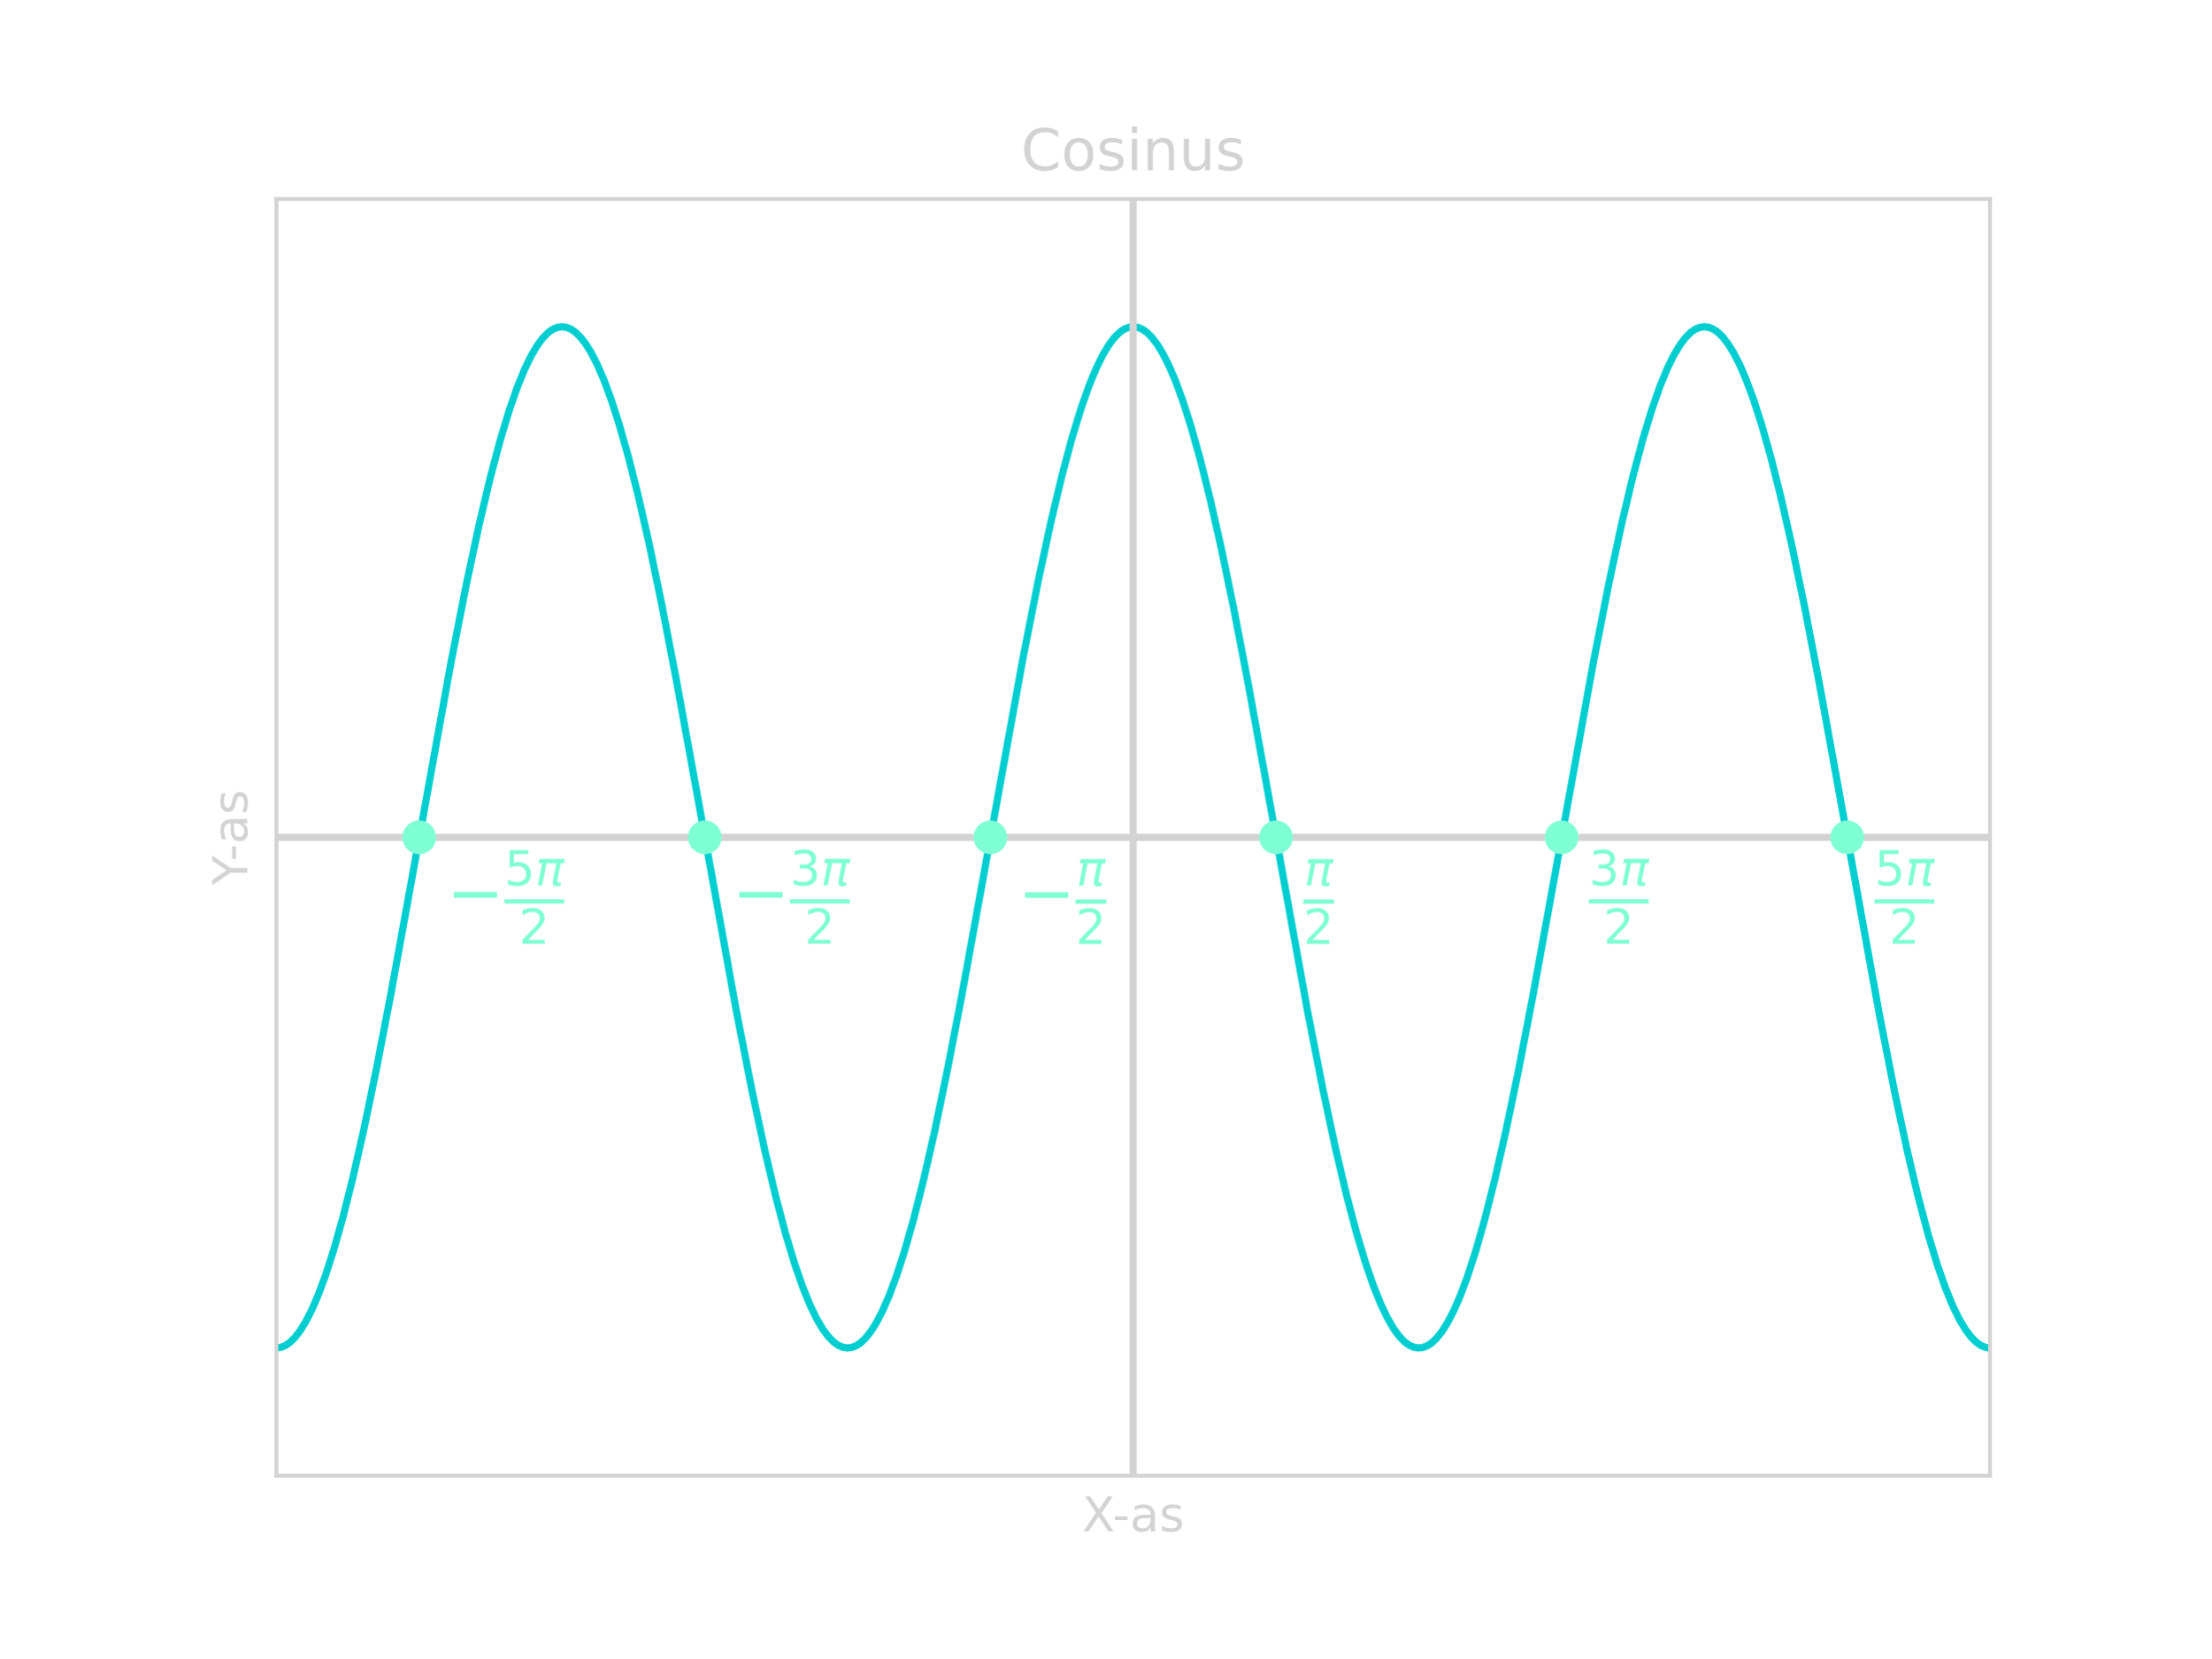
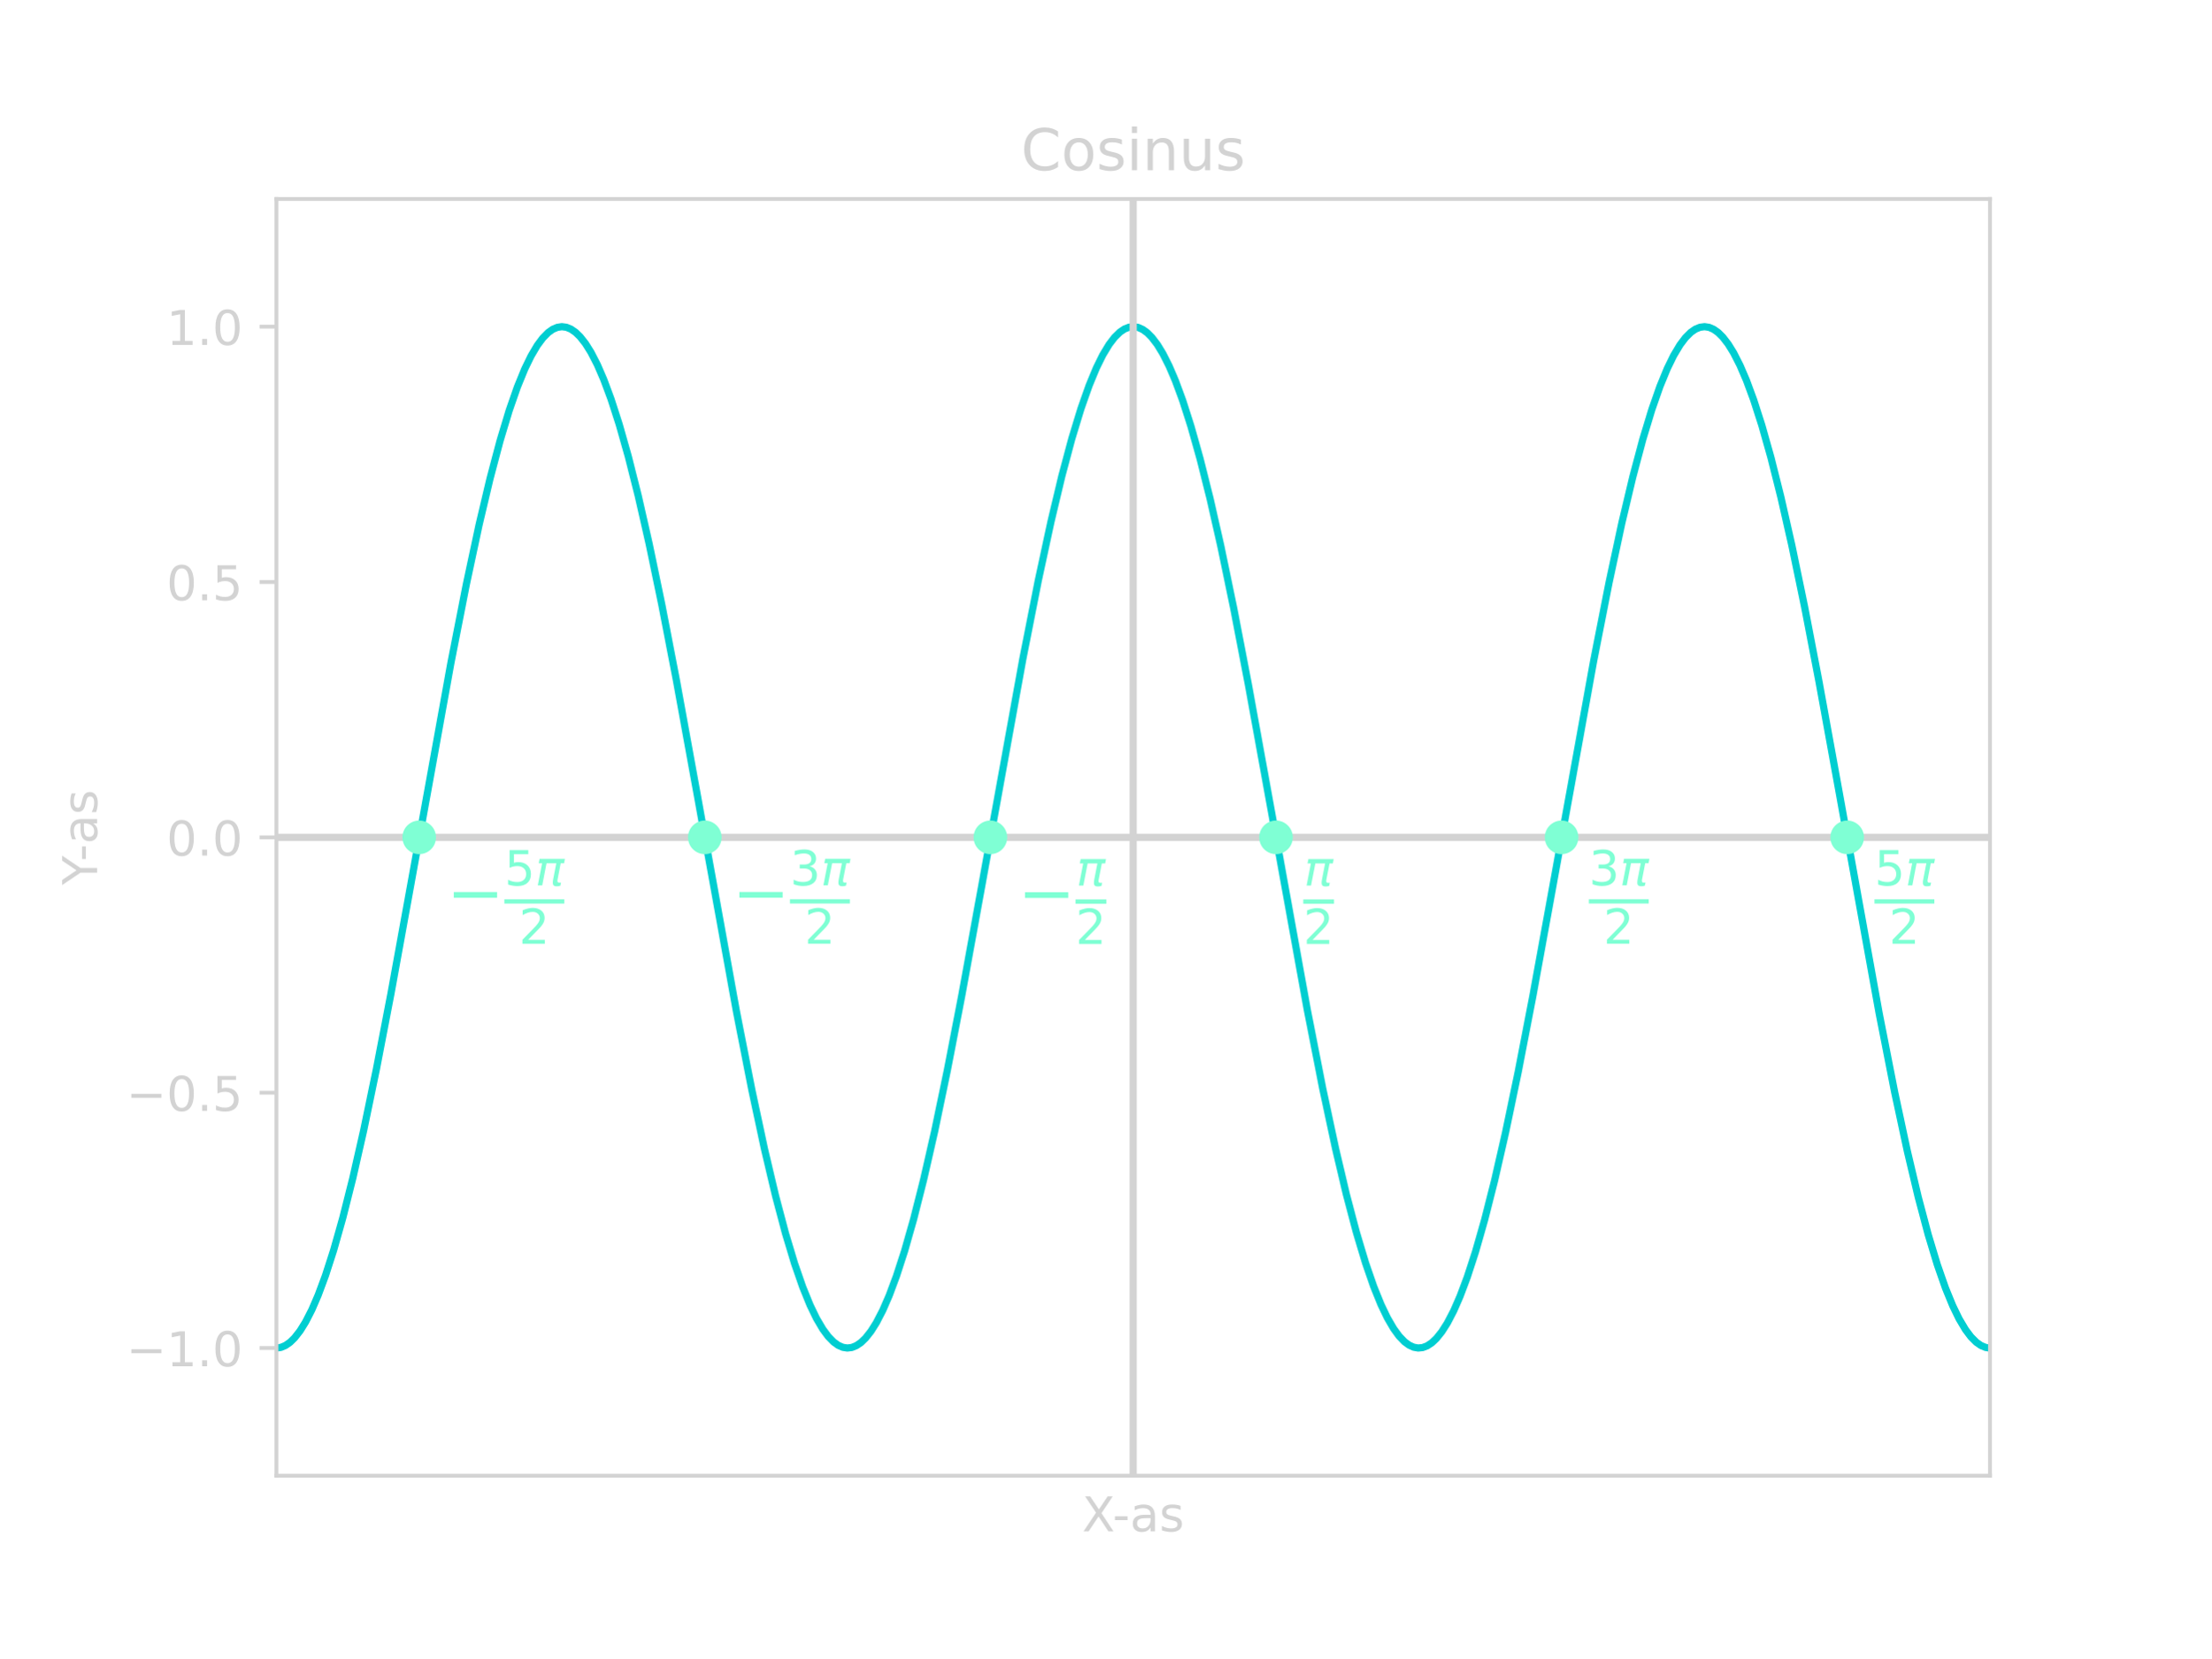
<svg xmlns="http://www.w3.org/2000/svg" xmlns:xlink="http://www.w3.org/1999/xlink" width="460.8pt" height="345.6pt" viewBox="0 0 460.8 345.6" version="1.1">
  <defs>
    <style type="text/css">*{stroke-linejoin: round; stroke-linecap: butt}</style>
  </defs>
  <g id="figure_1">
    <g id="patch_1">
      <path d="M 0 345.6  L 460.8 345.6  L 460.8 0  L 0 0  z " style="fill: none" />
    </g>
    <g id="axes_1">
      <g id="patch_2">
        <path d="M 57.6 307.584  L 414.72 307.584  L 414.72 41.472  L 57.6 41.472  z " style="fill: none" />
      </g>
      <g id="line2d_1">
-         <path d="M 57.6 280.973  L 58.547 280.84  L 59.495 280.441  L 60.442 279.778  L 61.389 278.851  L 62.526 277.395  L 63.663 275.569  L 64.989 272.98  L 66.315 269.908  L 67.831 265.827  L 69.536 260.538  L 71.43 253.848  L 73.514 245.576  L 75.788 235.576  L 78.44 222.811  L 81.472 207.081  L 85.64 184.18  L 93.976 138.108  L 97.197 121.711  L 99.849 109.332  L 102.123 99.728  L 104.207 91.866  L 106.101 85.584  L 107.806 80.688  L 109.322 76.973  L 110.648 74.233  L 111.974 71.985  L 113.111 70.457  L 114.248 69.304  L 115.195 68.632  L 116.143 68.225  L 117.09 68.083  L 118.037 68.208  L 118.984 68.598  L 119.932 69.253  L 120.879 70.171  L 122.016 71.617  L 123.152 73.434  L 124.479 76.012  L 125.805 79.073  L 127.321 83.142  L 129.026 88.418  L 130.92 95.095  L 133.004 103.354  L 135.278 113.341  L 137.93 126.094  L 140.962 141.814  L 145.13 164.708  L 153.466 210.789  L 156.687 227.197  L 159.339 239.59  L 161.612 249.207  L 163.697 257.083  L 165.591 263.379  L 167.296 268.288  L 168.812 272.015  L 170.138 274.766  L 171.464 277.025  L 172.601 278.563  L 173.738 279.726  L 174.685 280.407  L 175.632 280.822  L 176.58 280.972  L 177.527 280.856  L 178.474 280.474  L 179.422 279.828  L 180.369 278.918  L 181.506 277.482  L 182.642 275.675  L 183.969 273.108  L 185.295 270.058  L 186.81 266  L 188.516 260.738  L 190.41 254.074  L 192.494 245.828  L 194.768 235.854  L 197.42 223.113  L 200.451 207.403  L 204.619 184.517  L 213.145 137.427  L 216.366 121.083  L 219.018 108.76  L 221.292 99.213  L 223.376 91.411  L 225.27 85.187  L 226.975 80.348  L 228.491 76.685  L 229.817 73.993  L 231.144 71.793  L 232.28 70.307  L 233.417 69.197  L 234.364 68.561  L 235.312 68.19  L 236.259 68.085  L 237.206 68.245  L 238.154 68.672  L 239.101 69.363  L 240.048 70.317  L 241.185 71.805  L 242.322 73.663  L 243.648 76.289  L 244.974 79.396  L 246.49 83.516  L 248.195 88.846  L 250.089 95.58  L 252.173 103.895  L 254.447 113.936  L 257.099 126.741  L 260.131 142.505  L 264.488 166.491  L 272.445 210.47  L 275.666 226.903  L 278.319 239.321  L 280.592 248.965  L 282.676 256.868  L 284.571 263.192  L 286.276 268.127  L 287.792 271.878  L 289.118 274.651  L 290.444 276.933  L 291.581 278.491  L 292.717 279.674  L 293.665 280.371  L 294.612 280.804  L 295.559 280.971  L 296.507 280.872  L 297.454 280.507  L 298.401 279.877  L 299.348 278.984  L 300.485 277.567  L 301.622 275.78  L 302.948 273.236  L 304.274 270.207  L 305.79 266.173  L 307.495 260.936  L 309.39 254.299  L 311.474 246.079  L 313.747 236.13  L 316.4 223.414  L 319.431 207.726  L 323.599 184.855  L 332.125 137.745  L 335.345 121.376  L 337.998 109.027  L 340.271 99.453  L 342.355 91.623  L 344.25 85.372  L 345.955 80.506  L 347.471 76.819  L 348.797 74.105  L 350.123 71.882  L 351.26 70.377  L 352.397 69.246  L 353.344 68.594  L 354.291 68.206  L 355.239 68.083  L 356.186 68.227  L 357.133 68.637  L 358.08 69.311  L 359.028 70.248  L 360.164 71.717  L 361.301 73.555  L 362.627 76.159  L 363.954 79.244  L 365.469 83.341  L 367.174 88.646  L 369.069 95.353  L 371.153 103.642  L 373.427 113.658  L 376.079 126.438  L 379.11 142.182  L 383.278 165.092  L 391.615 211.152  L 394.835 227.533  L 397.488 239.895  L 399.761 249.482  L 401.845 257.326  L 403.74 263.591  L 405.445 268.47  L 406.961 272.17  L 408.287 274.895  L 409.613 277.129  L 410.75 278.644  L 411.887 279.785  L 412.834 280.446  L 413.781 280.842  L 414.539 280.968  L 414.539 280.968  " clip-path="url(#pce9ef7f9bb)" style="fill: none; stroke: #00ced1; stroke-width: 1.5; stroke-linecap: square" />
+         <path d="M 57.6 280.973  L 58.547 280.84  L 59.495 280.441  L 60.442 279.778  L 61.389 278.851  L 62.526 277.395  L 63.663 275.569  L 64.989 272.98  L 66.315 269.908  L 67.831 265.827  L 69.536 260.538  L 71.43 253.848  L 73.514 245.576  L 75.788 235.576  L 78.44 222.811  L 81.472 207.081  L 85.64 184.18  L 93.976 138.108  L 97.197 121.711  L 99.849 109.332  L 102.123 99.728  L 104.207 91.866  L 106.101 85.584  L 107.806 80.688  L 109.322 76.973  L 110.648 74.233  L 111.974 71.985  L 113.111 70.457  L 114.248 69.304  L 115.195 68.632  L 116.143 68.225  L 117.09 68.083  L 118.037 68.208  L 118.984 68.598  L 119.932 69.253  L 120.879 70.171  L 122.016 71.617  L 123.152 73.434  L 124.479 76.012  L 125.805 79.073  L 127.321 83.142  L 129.026 88.418  L 130.92 95.095  L 133.004 103.354  L 135.278 113.341  L 137.93 126.094  L 140.962 141.814  L 145.13 164.708  L 153.466 210.789  L 156.687 227.197  L 159.339 239.59  L 161.612 249.207  L 163.697 257.083  L 165.591 263.379  L 167.296 268.288  L 168.812 272.015  L 170.138 274.766  L 171.464 277.025  L 172.601 278.563  L 173.738 279.726  L 174.685 280.407  L 175.632 280.822  L 176.58 280.972  L 177.527 280.856  L 178.474 280.474  L 179.422 279.828  L 180.369 278.918  L 181.506 277.482  L 182.642 275.675  L 183.969 273.108  L 185.295 270.058  L 186.81 266  L 188.516 260.738  L 190.41 254.074  L 192.494 245.828  L 194.768 235.854  L 197.42 223.113  L 200.451 207.403  L 204.619 184.517  L 213.145 137.427  L 216.366 121.083  L 219.018 108.76  L 221.292 99.213  L 223.376 91.411  L 225.27 85.187  L 226.975 80.348  L 228.491 76.685  L 229.817 73.993  L 231.144 71.793  L 232.28 70.307  L 233.417 69.197  L 234.364 68.561  L 235.312 68.19  L 236.259 68.085  L 237.206 68.245  L 238.154 68.672  L 239.101 69.363  L 240.048 70.317  L 241.185 71.805  L 242.322 73.663  L 243.648 76.289  L 244.974 79.396  L 246.49 83.516  L 248.195 88.846  L 250.089 95.58  L 252.173 103.895  L 254.447 113.936  L 257.099 126.741  L 260.131 142.505  L 264.488 166.491  L 272.445 210.47  L 275.666 226.903  L 278.319 239.321  L 280.592 248.965  L 282.676 256.868  L 284.571 263.192  L 286.276 268.127  L 287.792 271.878  L 289.118 274.651  L 290.444 276.933  L 291.581 278.491  L 292.717 279.674  L 293.665 280.371  L 294.612 280.804  L 295.559 280.971  L 296.507 280.872  L 297.454 280.507  L 298.401 279.877  L 299.348 278.984  L 300.485 277.567  L 301.622 275.78  L 302.948 273.236  L 304.274 270.207  L 305.79 266.173  L 307.495 260.936  L 309.39 254.299  L 311.474 246.079  L 313.747 236.13  L 316.4 223.414  L 319.431 207.726  L 323.599 184.855  L 332.125 137.745  L 335.345 121.376  L 337.998 109.027  L 340.271 99.453  L 342.355 91.623  L 344.25 85.372  L 345.955 80.506  L 347.471 76.819  L 348.797 74.105  L 350.123 71.882  L 351.26 70.377  L 352.397 69.246  L 353.344 68.594  L 354.291 68.206  L 355.239 68.083  L 356.186 68.227  L 357.133 68.637  L 358.08 69.311  L 359.028 70.248  L 360.164 71.717  L 361.301 73.555  L 362.627 76.159  L 363.954 79.244  L 365.469 83.341  L 367.174 88.646  L 369.069 95.353  L 371.153 103.642  L 373.427 113.658  L 376.079 126.438  L 379.11 142.182  L 383.278 165.092  L 391.615 211.152  L 394.835 227.533  L 397.488 239.895  L 399.761 249.482  L 401.845 257.326  L 403.74 263.591  L 405.445 268.47  L 406.961 272.17  L 408.287 274.895  L 409.613 277.129  L 410.75 278.644  L 411.887 279.785  L 412.834 280.446  L 413.781 280.842  L 414.539 280.968  L 414.539 280.968  " clip-path="url(#p63e51f134a)" style="fill: none; stroke: #00ced1; stroke-width: 1.5; stroke-linecap: square" />
      </g>
      <g id="LineCollection_1">
-         <path d="M 57.6 174.528  L 414.72 174.528  " clip-path="url(#pce9ef7f9bb)" style="fill: none; stroke: #d3d3d3; stroke-width: 1.5" />
+         <path d="M 57.6 174.528  L 414.72 174.528  " clip-path="url(#p63e51f134a)" style="fill: none; stroke: #d3d3d3; stroke-width: 1.5" />
      </g>
      <g id="LineCollection_2">
-         <path d="M 236.16 307.584  L 236.16 41.472  " clip-path="url(#pce9ef7f9bb)" style="fill: none; stroke: #d3d3d3; stroke-width: 1.5" />
+         <path d="M 236.16 307.584  L 236.16 41.472  " clip-path="url(#p63e51f134a)" style="fill: none; stroke: #d3d3d3; stroke-width: 1.5" />
      </g>
      <g id="matplotlib.axis_1">
        <g id="text_1">
          <g style="fill: #d3d3d3" transform="translate(225.5123 319.1824) scale(0.1 -0.1)">
            <defs>
              <path id="DejaVuSans-58" d="M 403 4666  L 1081 4666  L 2241 2931  L 3406 4666  L 4084 4666  L 2584 2425  L 4184 0  L 3506 0  L 2194 1984  L 872 0  L 191 0  L 1856 2491  L 403 4666  z " transform="scale(0.015625)" />
              <path id="DejaVuSans-2d" d="M 313 2009  L 1997 2009  L 1997 1497  L 313 1497  L 313 2009  z " transform="scale(0.015625)" />
              <path id="DejaVuSans-61" d="M 2194 1759  Q 1497 1759 1228 1600  Q 959 1441 959 1056  Q 959 750 1161 570  Q 1363 391 1709 391  Q 2188 391 2477 730  Q 2766 1069 2766 1631  L 2766 1759  L 2194 1759  z M 3341 1997  L 3341 0  L 2766 0  L 2766 531  Q 2569 213 2275 61  Q 1981 -91 1556 -91  Q 1019 -91 701 211  Q 384 513 384 1019  Q 384 1609 779 1909  Q 1175 2209 1959 2209  L 2766 2209  L 2766 2266  Q 2766 2663 2505 2880  Q 2244 3097 1772 3097  Q 1472 3097 1187 3025  Q 903 2953 641 2809  L 641 3341  Q 956 3463 1253 3523  Q 1550 3584 1831 3584  Q 2591 3584 2966 3190  Q 3341 2797 3341 1997  z " transform="scale(0.015625)" />
              <path id="DejaVuSans-73" d="M 2834 3397  L 2834 2853  Q 2591 2978 2328 3040  Q 2066 3103 1784 3103  Q 1356 3103 1142 2972  Q 928 2841 928 2578  Q 928 2378 1081 2264  Q 1234 2150 1697 2047  L 1894 2003  Q 2506 1872 2764 1633  Q 3022 1394 3022 966  Q 3022 478 2636 193  Q 2250 -91 1575 -91  Q 1294 -91 989 -36  Q 684 19 347 128  L 347 722  Q 666 556 975 473  Q 1284 391 1588 391  Q 1994 391 2212 530  Q 2431 669 2431 922  Q 2431 1156 2273 1281  Q 2116 1406 1581 1522  L 1381 1569  Q 847 1681 609 1914  Q 372 2147 372 2553  Q 372 3047 722 3315  Q 1072 3584 1716 3584  Q 2034 3584 2315 3537  Q 2597 3491 2834 3397  z " transform="scale(0.015625)" />
            </defs>
            <use xlink:href="#DejaVuSans-58" />
            <use xlink:href="#DejaVuSans-2d" x="63.506" />
            <use xlink:href="#DejaVuSans-61" x="99.59" />
            <use xlink:href="#DejaVuSans-73" x="160.869" />
          </g>
        </g>
      </g>
      <g id="matplotlib.axis_2">
-         <g id="text_2">
-           <g style="fill: #d3d3d3" transform="translate(51.52031 184.4608) rotate(-90) scale(0.1 -0.1)">
+         <g id="ytick_1">
+           <g id="line2d_2">
+             <defs>
+               <path id="m44ab8ac61f" d="M 0 0  L -3.5 0  " style="stroke: #d3d3d3; stroke-width: 0.8" />
+             </defs>
+             <g>
+               <use xlink:href="#m44ab8ac61f" x="57.6" y="280.973" style="fill: #d3d3d3; stroke: #d3d3d3; stroke-width: 0.8" />
+             </g>
+           </g>
+           <g id="text_2">
+             <g style="fill: #d3d3d3" transform="translate(26.31719 284.772) scale(0.1 -0.1)">
+               <defs>
+                 <path id="DejaVuSans-2212" d="M 678 2272  L 4684 2272  L 4684 1741  L 678 1741  L 678 2272  z " transform="scale(0.015625)" />
+                 <path id="DejaVuSans-31" d="M 794 531  L 1825 531  L 1825 4091  L 703 3866  L 703 4441  L 1819 4666  L 2450 4666  L 2450 531  L 3481 531  L 3481 0  L 794 0  L 794 531  z " transform="scale(0.015625)" />
+                 <path id="DejaVuSans-2e" d="M 684 794  L 1344 794  L 1344 0  L 684 0  L 684 794  z " transform="scale(0.015625)" />
+                 <path id="DejaVuSans-30" d="M 2034 4250  Q 1547 4250 1301 3770  Q 1056 3291 1056 2328  Q 1056 1369 1301 889  Q 1547 409 2034 409  Q 2525 409 2770 889  Q 3016 1369 3016 2328  Q 3016 3291 2770 3770  Q 2525 4250 2034 4250  z M 2034 4750  Q 2819 4750 3233 4129  Q 3647 3509 3647 2328  Q 3647 1150 3233 529  Q 2819 -91 2034 -91  Q 1250 -91 836 529  Q 422 1150 422 2328  Q 422 3509 836 4129  Q 1250 4750 2034 4750  z " transform="scale(0.015625)" />
+               </defs>
+               <use xlink:href="#DejaVuSans-2212" />
+               <use xlink:href="#DejaVuSans-31" x="83.789" />
+               <use xlink:href="#DejaVuSans-2e" x="147.412" />
+               <use xlink:href="#DejaVuSans-30" x="179.199" />
+             </g>
+           </g>
+         </g>
+         <g id="ytick_2">
+           <g id="line2d_3">
+             <g>
+               <use xlink:href="#m44ab8ac61f" x="57.6" y="227.75" style="fill: #d3d3d3; stroke: #d3d3d3; stroke-width: 0.8" />
+             </g>
+           </g>
+           <g id="text_3">
+             <g style="fill: #d3d3d3" transform="translate(26.31719 231.5496) scale(0.1 -0.1)">
+               <defs>
+                 <path id="DejaVuSans-35" d="M 691 4666  L 3169 4666  L 3169 4134  L 1269 4134  L 1269 2991  Q 1406 3038 1543 3061  Q 1681 3084 1819 3084  Q 2600 3084 3056 2656  Q 3513 2228 3513 1497  Q 3513 744 3044 326  Q 2575 -91 1722 -91  Q 1428 -91 1123 -41  Q 819 9 494 109  L 494 744  Q 775 591 1075 516  Q 1375 441 1709 441  Q 2250 441 2565 725  Q 2881 1009 2881 1497  Q 2881 1984 2565 2268  Q 2250 2553 1709 2553  Q 1456 2553 1204 2497  Q 953 2441 691 2322  L 691 4666  z " transform="scale(0.015625)" />
+               </defs>
+               <use xlink:href="#DejaVuSans-2212" />
+               <use xlink:href="#DejaVuSans-30" x="83.789" />
+               <use xlink:href="#DejaVuSans-2e" x="147.412" />
+               <use xlink:href="#DejaVuSans-35" x="179.199" />
+             </g>
+           </g>
+         </g>
+         <g id="ytick_3">
+           <g id="line2d_4">
+             <g>
+               <use xlink:href="#m44ab8ac61f" x="57.6" y="174.528" style="fill: #d3d3d3; stroke: #d3d3d3; stroke-width: 0.8" />
+             </g>
+           </g>
+           <g id="text_4">
+             <g style="fill: #d3d3d3" transform="translate(34.69687 178.3272) scale(0.1 -0.1)">
+               <use xlink:href="#DejaVuSans-30" />
+               <use xlink:href="#DejaVuSans-2e" x="63.623" />
+               <use xlink:href="#DejaVuSans-30" x="95.41" />
+             </g>
+           </g>
+         </g>
+         <g id="ytick_4">
+           <g id="line2d_5">
+             <g>
+               <use xlink:href="#m44ab8ac61f" x="57.6" y="121.306" style="fill: #d3d3d3; stroke: #d3d3d3; stroke-width: 0.8" />
+             </g>
+           </g>
+           <g id="text_5">
+             <g style="fill: #d3d3d3" transform="translate(34.69687 125.1048) scale(0.1 -0.1)">
+               <use xlink:href="#DejaVuSans-30" />
+               <use xlink:href="#DejaVuSans-2e" x="63.623" />
+               <use xlink:href="#DejaVuSans-35" x="95.41" />
+             </g>
+           </g>
+         </g>
+         <g id="ytick_5">
+           <g id="line2d_6">
+             <g>
+               <use xlink:href="#m44ab8ac61f" x="57.6" y="68.083" style="fill: #d3d3d3; stroke: #d3d3d3; stroke-width: 0.8" />
+             </g>
+           </g>
+           <g id="text_6">
+             <g style="fill: #d3d3d3" transform="translate(34.69687 71.88242) scale(0.1 -0.1)">
+               <use xlink:href="#DejaVuSans-31" />
+               <use xlink:href="#DejaVuSans-2e" x="63.623" />
+               <use xlink:href="#DejaVuSans-30" x="95.41" />
+             </g>
+           </g>
+         </g>
+         <g id="text_7">
+           <g style="fill: #d3d3d3" transform="translate(20.2375 184.4608) rotate(-90) scale(0.1 -0.1)">
            <defs>
              <path id="DejaVuSans-59" d="M -13 4666  L 666 4666  L 1959 2747  L 3244 4666  L 3922 4666  L 2272 2222  L 2272 0  L 1638 0  L 1638 2222  L -13 4666  z " transform="scale(0.015625)" />
            </defs>
            <use xlink:href="#DejaVuSans-59" />
            <use xlink:href="#DejaVuSans-2d" x="49.209" />
            <use xlink:href="#DejaVuSans-61" x="85.293" />
            <use xlink:href="#DejaVuSans-73" x="146.572" />
          </g>
        </g>
      </g>
      <g id="PathCollection_1">
        <defs>
-           <path id="m6e29e5476a" d="M 0 3  C 0.796 3 1.559 2.684 2.121 2.121  C 2.684 1.559 3 0.796 3 0  C 3 -0.796 2.684 -1.559 2.121 -2.121  C 1.559 -2.684 0.796 -3 0 -3  C -0.796 -3 -1.559 -2.684 -2.121 -2.121  C -2.684 -1.559 -3 -0.796 -3 0  C -3 0.796 -2.684 1.559 -2.121 2.121  C -1.559 2.684 -0.796 3 0 3  z " style="stroke: #7fffd4" />
+           <path id="m312fb4d8e2" d="M 0 3  C 0.796 3 1.559 2.684 2.121 2.121  C 2.684 1.559 3 0.796 3 0  C 3 -0.796 2.684 -1.559 2.121 -2.121  C 1.559 -2.684 0.796 -3 0 -3  C -0.796 -3 -1.559 -2.684 -2.121 -2.121  C -2.684 -1.559 -3 -0.796 -3 0  C -3 0.796 -2.684 1.559 -2.121 2.121  C -1.559 2.684 -0.796 3 0 3  z " style="stroke: #7fffd4" />
        </defs>
-         <g clip-path="url(#pce9ef7f9bb)">
-           <use xlink:href="#m6e29e5476a" x="87.36" y="174.528" style="fill: #7fffd4; stroke: #7fffd4" />
+         <g clip-path="url(#p63e51f134a)">
+           <use xlink:href="#m312fb4d8e2" x="87.36" y="174.528" style="fill: #7fffd4; stroke: #7fffd4" />
        </g>
      </g>
      <g id="PathCollection_2">
-         <g clip-path="url(#pce9ef7f9bb)">
-           <use xlink:href="#m6e29e5476a" x="146.88" y="174.528" style="fill: #7fffd4; stroke: #7fffd4" />
+         <g clip-path="url(#p63e51f134a)">
+           <use xlink:href="#m312fb4d8e2" x="146.88" y="174.528" style="fill: #7fffd4; stroke: #7fffd4" />
        </g>
      </g>
      <g id="PathCollection_3">
-         <g clip-path="url(#pce9ef7f9bb)">
-           <use xlink:href="#m6e29e5476a" x="206.4" y="174.528" style="fill: #7fffd4; stroke: #7fffd4" />
+         <g clip-path="url(#p63e51f134a)">
+           <use xlink:href="#m312fb4d8e2" x="206.4" y="174.528" style="fill: #7fffd4; stroke: #7fffd4" />
        </g>
      </g>
      <g id="PathCollection_4">
-         <g clip-path="url(#pce9ef7f9bb)">
-           <use xlink:href="#m6e29e5476a" x="265.92" y="174.528" style="fill: #7fffd4; stroke: #7fffd4" />
+         <g clip-path="url(#p63e51f134a)">
+           <use xlink:href="#m312fb4d8e2" x="265.92" y="174.528" style="fill: #7fffd4; stroke: #7fffd4" />
        </g>
      </g>
      <g id="PathCollection_5">
-         <g clip-path="url(#pce9ef7f9bb)">
-           <use xlink:href="#m6e29e5476a" x="325.44" y="174.528" style="fill: #7fffd4; stroke: #7fffd4" />
+         <g clip-path="url(#p63e51f134a)">
+           <use xlink:href="#m312fb4d8e2" x="325.44" y="174.528" style="fill: #7fffd4; stroke: #7fffd4" />
        </g>
      </g>
      <g id="PathCollection_6">
-         <g clip-path="url(#pce9ef7f9bb)">
-           <use xlink:href="#m6e29e5476a" x="384.96" y="174.528" style="fill: #7fffd4; stroke: #7fffd4" />
+         <g clip-path="url(#p63e51f134a)">
+           <use xlink:href="#m312fb4d8e2" x="384.96" y="174.528" style="fill: #7fffd4; stroke: #7fffd4" />
        </g>
      </g>
      <g id="patch_3">
        <path d="M 57.6 307.584  L 57.6 41.472  " style="fill: none; stroke: #d3d3d3; stroke-width: 0.8; stroke-linejoin: miter; stroke-linecap: square" />
      </g>
      <g id="patch_4">
        <path d="M 414.72 307.584  L 414.72 41.472  " style="fill: none; stroke: #d3d3d3; stroke-width: 0.8; stroke-linejoin: miter; stroke-linecap: square" />
      </g>
      <g id="patch_5">
        <path d="M 57.6 307.584  L 414.72 307.584  " style="fill: none; stroke: #d3d3d3; stroke-width: 0.8; stroke-linejoin: miter; stroke-linecap: square" />
      </g>
      <g id="patch_6">
        <path d="M 57.6 41.472  L 414.72 41.472  " style="fill: none; stroke: #d3d3d3; stroke-width: 0.8; stroke-linejoin: miter; stroke-linecap: square" />
      </g>
-       <g id="text_3">
+       <g id="text_8">
        <g style="fill: #7fffd4" transform="translate(93.04374 191.16) scale(0.144 -0.144)">
          <defs>
-             <path id="DejaVuSans-2212" d="M 678 2272  L 4684 2272  L 4684 1741  L 678 1741  L 678 2272  z " transform="scale(0.015625)" />
-             <path id="DejaVuSans-35" d="M 691 4666  L 3169 4666  L 3169 4134  L 1269 4134  L 1269 2991  Q 1406 3038 1543 3061  Q 1681 3084 1819 3084  Q 2600 3084 3056 2656  Q 3513 2228 3513 1497  Q 3513 744 3044 326  Q 2575 -91 1722 -91  Q 1428 -91 1123 -41  Q 819 9 494 109  L 494 744  Q 775 591 1075 516  Q 1375 441 1709 441  Q 2250 441 2565 725  Q 2881 1009 2881 1497  Q 2881 1984 2565 2268  Q 2250 2553 1709 2553  Q 1456 2553 1204 2497  Q 953 2441 691 2322  L 691 4666  z " transform="scale(0.015625)" />
            <path id="DejaVuSans-Oblique-3c0" d="M 584 3500  L 3938 3500  L 3825 2925  L 3384 2925  L 2966 775  Q 2922 550 2981 450  Q 3038 353 3209 353  Q 3256 353 3325 363  Q 3397 369 3419 372  L 3338 -44  Q 3222 -84 3103 -103  Q 2981 -122 2866 -122  Q 2491 -122 2388 81  Q 2284 288 2391 838  L 2797 2925  L 1506 2925  L 938 0  L 350 0  L 919 2925  L 472 2925  L 584 3500  z " transform="scale(0.015625)" />
            <path id="DejaVuSans-32" d="M 1228 531  L 3431 531  L 3431 0  L 469 0  L 469 531  Q 828 903 1448 1529  Q 2069 2156 2228 2338  Q 2531 2678 2651 2914  Q 2772 3150 2772 3378  Q 2772 3750 2511 3984  Q 2250 4219 1831 4219  Q 1534 4219 1204 4116  Q 875 4013 500 3803  L 500 4441  Q 881 4594 1212 4672  Q 1544 4750 1819 4750  Q 2544 4750 2975 4387  Q 3406 4025 3406 3419  Q 3406 3131 3298 2873  Q 3191 2616 2906 2266  Q 2828 2175 2409 1742  Q 1991 1309 1228 531  z " transform="scale(0.015625)" />
          </defs>
          <use xlink:href="#DejaVuSans-2212" transform="translate(0 0.834375)" />
          <use xlink:href="#DejaVuSans-35" transform="translate(83.78906 45.96563) scale(0.7)" />
          <use xlink:href="#DejaVuSans-Oblique-3c0" transform="translate(128.3252 45.96563) scale(0.7)" />
          <use xlink:href="#DejaVuSans-32" transform="translate(104.7891 -38.57187) scale(0.7)" />
          <path d="M 83.789 19.631  L 83.789 25.881  L 170.469 25.881  L 170.469 19.631  L 83.789 19.631  z " />
        </g>
      </g>
-       <g id="text_4">
+       <g id="text_9">
        <g style="fill: #7fffd4" transform="translate(152.5637 191.16) scale(0.144 -0.144)">
          <defs>
            <path id="DejaVuSans-33" d="M 2597 2516  Q 3050 2419 3304 2112  Q 3559 1806 3559 1356  Q 3559 666 3084 287  Q 2609 -91 1734 -91  Q 1441 -91 1130 -33  Q 819 25 488 141  L 488 750  Q 750 597 1062 519  Q 1375 441 1716 441  Q 2309 441 2620 675  Q 2931 909 2931 1356  Q 2931 1769 2642 2001  Q 2353 2234 1838 2234  L 1294 2234  L 1294 2753  L 1863 2753  Q 2328 2753 2575 2939  Q 2822 3125 2822 3475  Q 2822 3834 2567 4026  Q 2313 4219 1838 4219  Q 1578 4219 1281 4162  Q 984 4106 628 3988  L 628 4550  Q 988 4650 1302 4700  Q 1616 4750 1894 4750  Q 2613 4750 3031 4423  Q 3450 4097 3450 3541  Q 3450 3153 3228 2886  Q 3006 2619 2597 2516  z " transform="scale(0.015625)" />
          </defs>
          <use xlink:href="#DejaVuSans-2212" transform="translate(0 0.915625)" />
          <use xlink:href="#DejaVuSans-33" transform="translate(83.78906 46.04688) scale(0.7)" />
          <use xlink:href="#DejaVuSans-Oblique-3c0" transform="translate(128.3252 46.04688) scale(0.7)" />
          <use xlink:href="#DejaVuSans-32" transform="translate(104.7891 -38.49063) scale(0.7)" />
          <path d="M 83.789 19.712  L 83.789 25.962  L 170.469 25.962  L 170.469 19.712  L 83.789 19.712  z " />
        </g>
      </g>
-       <g id="text_5">
+       <g id="text_10">
        <g style="fill: #7fffd4" transform="translate(212.0837 191.16) scale(0.144 -0.144)">
          <use xlink:href="#DejaVuSans-2212" transform="translate(0 0.5875)" />
          <use xlink:href="#DejaVuSans-Oblique-3c0" transform="translate(84.78906 45.71875) scale(0.7)" />
          <use xlink:href="#DejaVuSans-32" transform="translate(83.78906 -38.81875) scale(0.7)" />
          <path d="M 83.789 19.384  L 83.789 25.634  L 128.325 25.634  L 128.325 19.384  L 83.789 19.384  z " />
        </g>
      </g>
-       <g id="text_6">
+       <g id="text_11">
        <g style="fill: #7fffd4" transform="translate(271.6037 191.16) scale(0.144 -0.144)">
          <use xlink:href="#DejaVuSans-Oblique-3c0" transform="translate(1 45.71875) scale(0.7)" />
          <use xlink:href="#DejaVuSans-32" transform="translate(0 -38.81875) scale(0.7)" />
          <path d="M 0 19.384  L 0 25.634  L 44.536 25.634  L 44.536 19.384  L 0 19.384  z " />
        </g>
      </g>
-       <g id="text_7">
+       <g id="text_12">
        <g style="fill: #7fffd4" transform="translate(331.1237 191.16) scale(0.144 -0.144)">
          <use xlink:href="#DejaVuSans-33" transform="translate(0 46.04688) scale(0.7)" />
          <use xlink:href="#DejaVuSans-Oblique-3c0" transform="translate(44.53613 46.04688) scale(0.7)" />
          <use xlink:href="#DejaVuSans-32" transform="translate(21 -38.49063) scale(0.7)" />
          <path d="M 0 19.712  L 0 25.962  L 86.68 25.962  L 86.68 19.712  L 0 19.712  z " />
        </g>
      </g>
-       <g id="text_8">
+       <g id="text_13">
        <g style="fill: #7fffd4" transform="translate(390.6437 191.16) scale(0.144 -0.144)">
          <use xlink:href="#DejaVuSans-35" transform="translate(0 45.96563) scale(0.7)" />
          <use xlink:href="#DejaVuSans-Oblique-3c0" transform="translate(44.53613 45.96563) scale(0.7)" />
          <use xlink:href="#DejaVuSans-32" transform="translate(21 -38.57187) scale(0.7)" />
          <path d="M 0 19.631  L 0 25.881  L 86.68 25.881  L 86.68 19.631  L 0 19.631  z " />
        </g>
      </g>
-       <g id="text_9">
+       <g id="text_14">
        <g style="fill: #d3d3d3" transform="translate(212.7759 35.472) scale(0.12 -0.12)">
          <defs>
            <path id="DejaVuSans-43" d="M 4122 4306  L 4122 3641  Q 3803 3938 3442 4084  Q 3081 4231 2675 4231  Q 1875 4231 1450 3742  Q 1025 3253 1025 2328  Q 1025 1406 1450 917  Q 1875 428 2675 428  Q 3081 428 3442 575  Q 3803 722 4122 1019  L 4122 359  Q 3791 134 3420 21  Q 3050 -91 2638 -91  Q 1578 -91 968 557  Q 359 1206 359 2328  Q 359 3453 968 4101  Q 1578 4750 2638 4750  Q 3056 4750 3426 4639  Q 3797 4528 4122 4306  z " transform="scale(0.015625)" />
            <path id="DejaVuSans-6f" d="M 1959 3097  Q 1497 3097 1228 2736  Q 959 2375 959 1747  Q 959 1119 1226 758  Q 1494 397 1959 397  Q 2419 397 2687 759  Q 2956 1122 2956 1747  Q 2956 2369 2687 2733  Q 2419 3097 1959 3097  z M 1959 3584  Q 2709 3584 3137 3096  Q 3566 2609 3566 1747  Q 3566 888 3137 398  Q 2709 -91 1959 -91  Q 1206 -91 779 398  Q 353 888 353 1747  Q 353 2609 779 3096  Q 1206 3584 1959 3584  z " transform="scale(0.015625)" />
            <path id="DejaVuSans-69" d="M 603 3500  L 1178 3500  L 1178 0  L 603 0  L 603 3500  z M 603 4863  L 1178 4863  L 1178 4134  L 603 4134  L 603 4863  z " transform="scale(0.015625)" />
            <path id="DejaVuSans-6e" d="M 3513 2113  L 3513 0  L 2938 0  L 2938 2094  Q 2938 2591 2744 2837  Q 2550 3084 2163 3084  Q 1697 3084 1428 2787  Q 1159 2491 1159 1978  L 1159 0  L 581 0  L 581 3500  L 1159 3500  L 1159 2956  Q 1366 3272 1645 3428  Q 1925 3584 2291 3584  Q 2894 3584 3203 3211  Q 3513 2838 3513 2113  z " transform="scale(0.015625)" />
            <path id="DejaVuSans-75" d="M 544 1381  L 544 3500  L 1119 3500  L 1119 1403  Q 1119 906 1312 657  Q 1506 409 1894 409  Q 2359 409 2629 706  Q 2900 1003 2900 1516  L 2900 3500  L 3475 3500  L 3475 0  L 2900 0  L 2900 538  Q 2691 219 2414 64  Q 2138 -91 1772 -91  Q 1169 -91 856 284  Q 544 659 544 1381  z M 1991 3584  L 1991 3584  z " transform="scale(0.015625)" />
          </defs>
          <use xlink:href="#DejaVuSans-43" />
          <use xlink:href="#DejaVuSans-6f" x="69.824" />
          <use xlink:href="#DejaVuSans-73" x="131.006" />
          <use xlink:href="#DejaVuSans-69" x="183.105" />
          <use xlink:href="#DejaVuSans-6e" x="210.889" />
          <use xlink:href="#DejaVuSans-75" x="274.268" />
          <use xlink:href="#DejaVuSans-73" x="337.646" />
        </g>
      </g>
    </g>
  </g>
  <defs>
-     <clipPath id="pce9ef7f9bb">
+     <clipPath id="p63e51f134a">
      <rect x="57.6" y="41.472" width="357.12" height="266.112" />
    </clipPath>
  </defs>
</svg>
